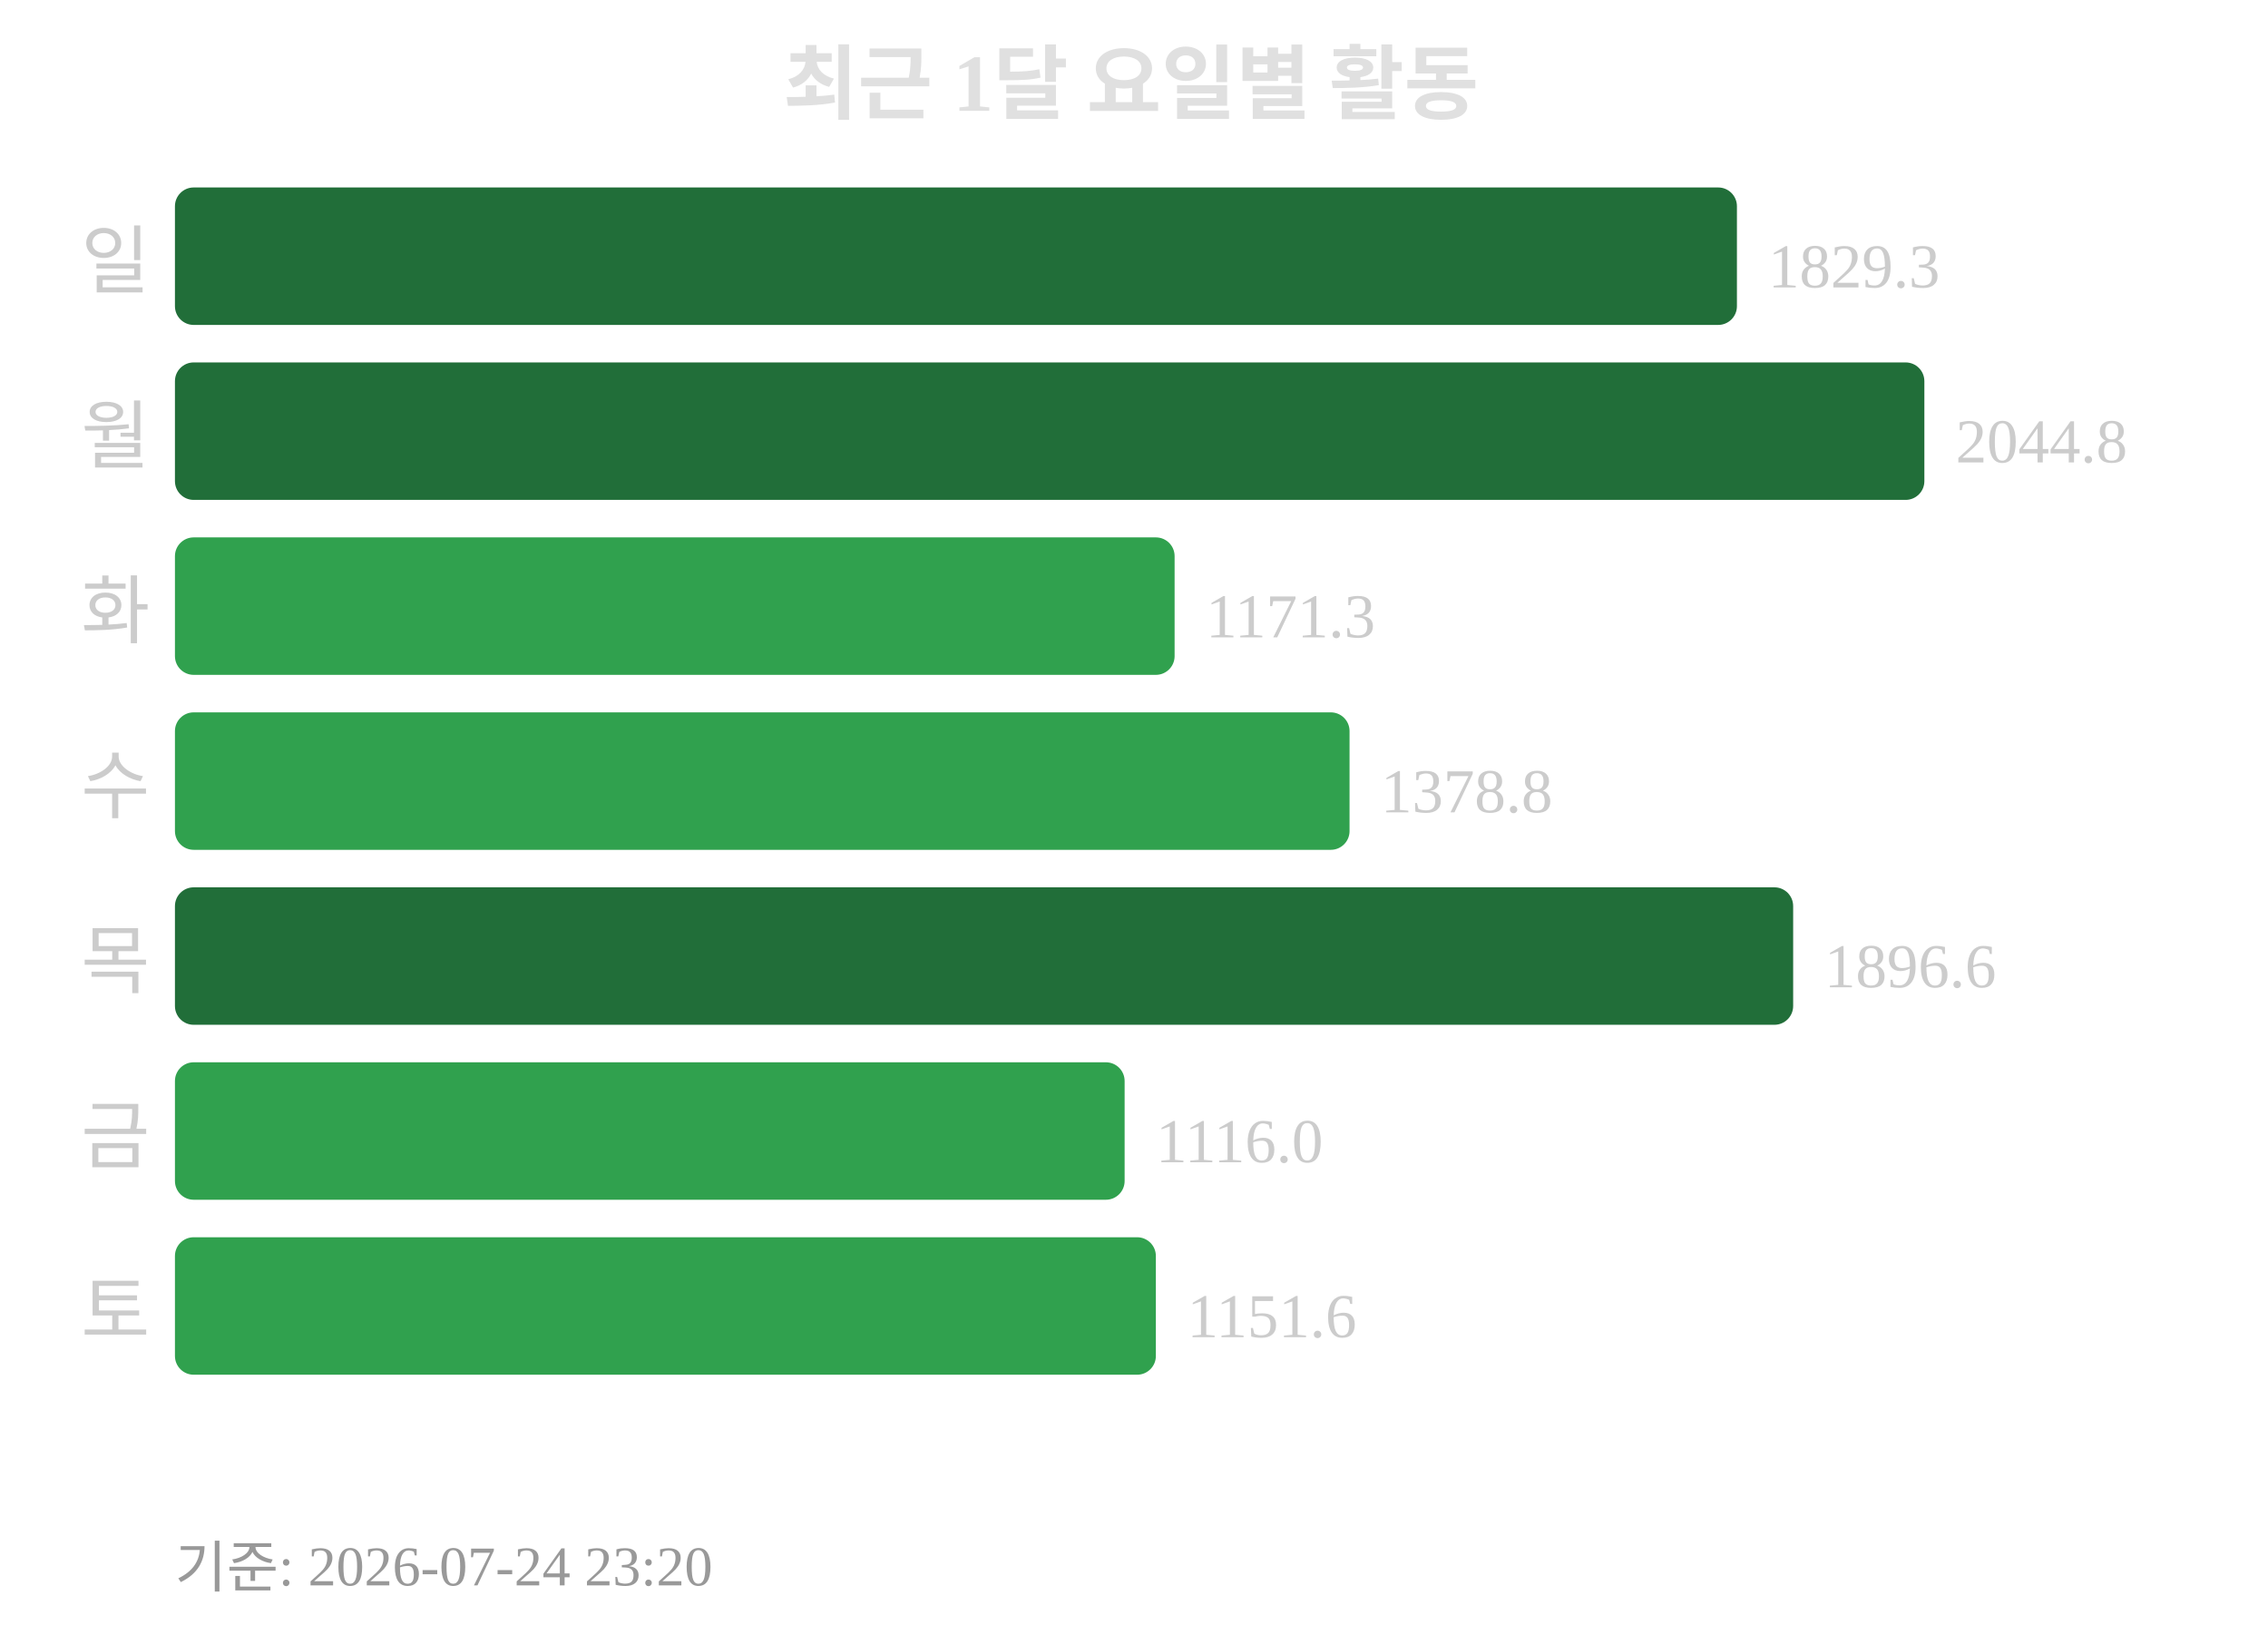
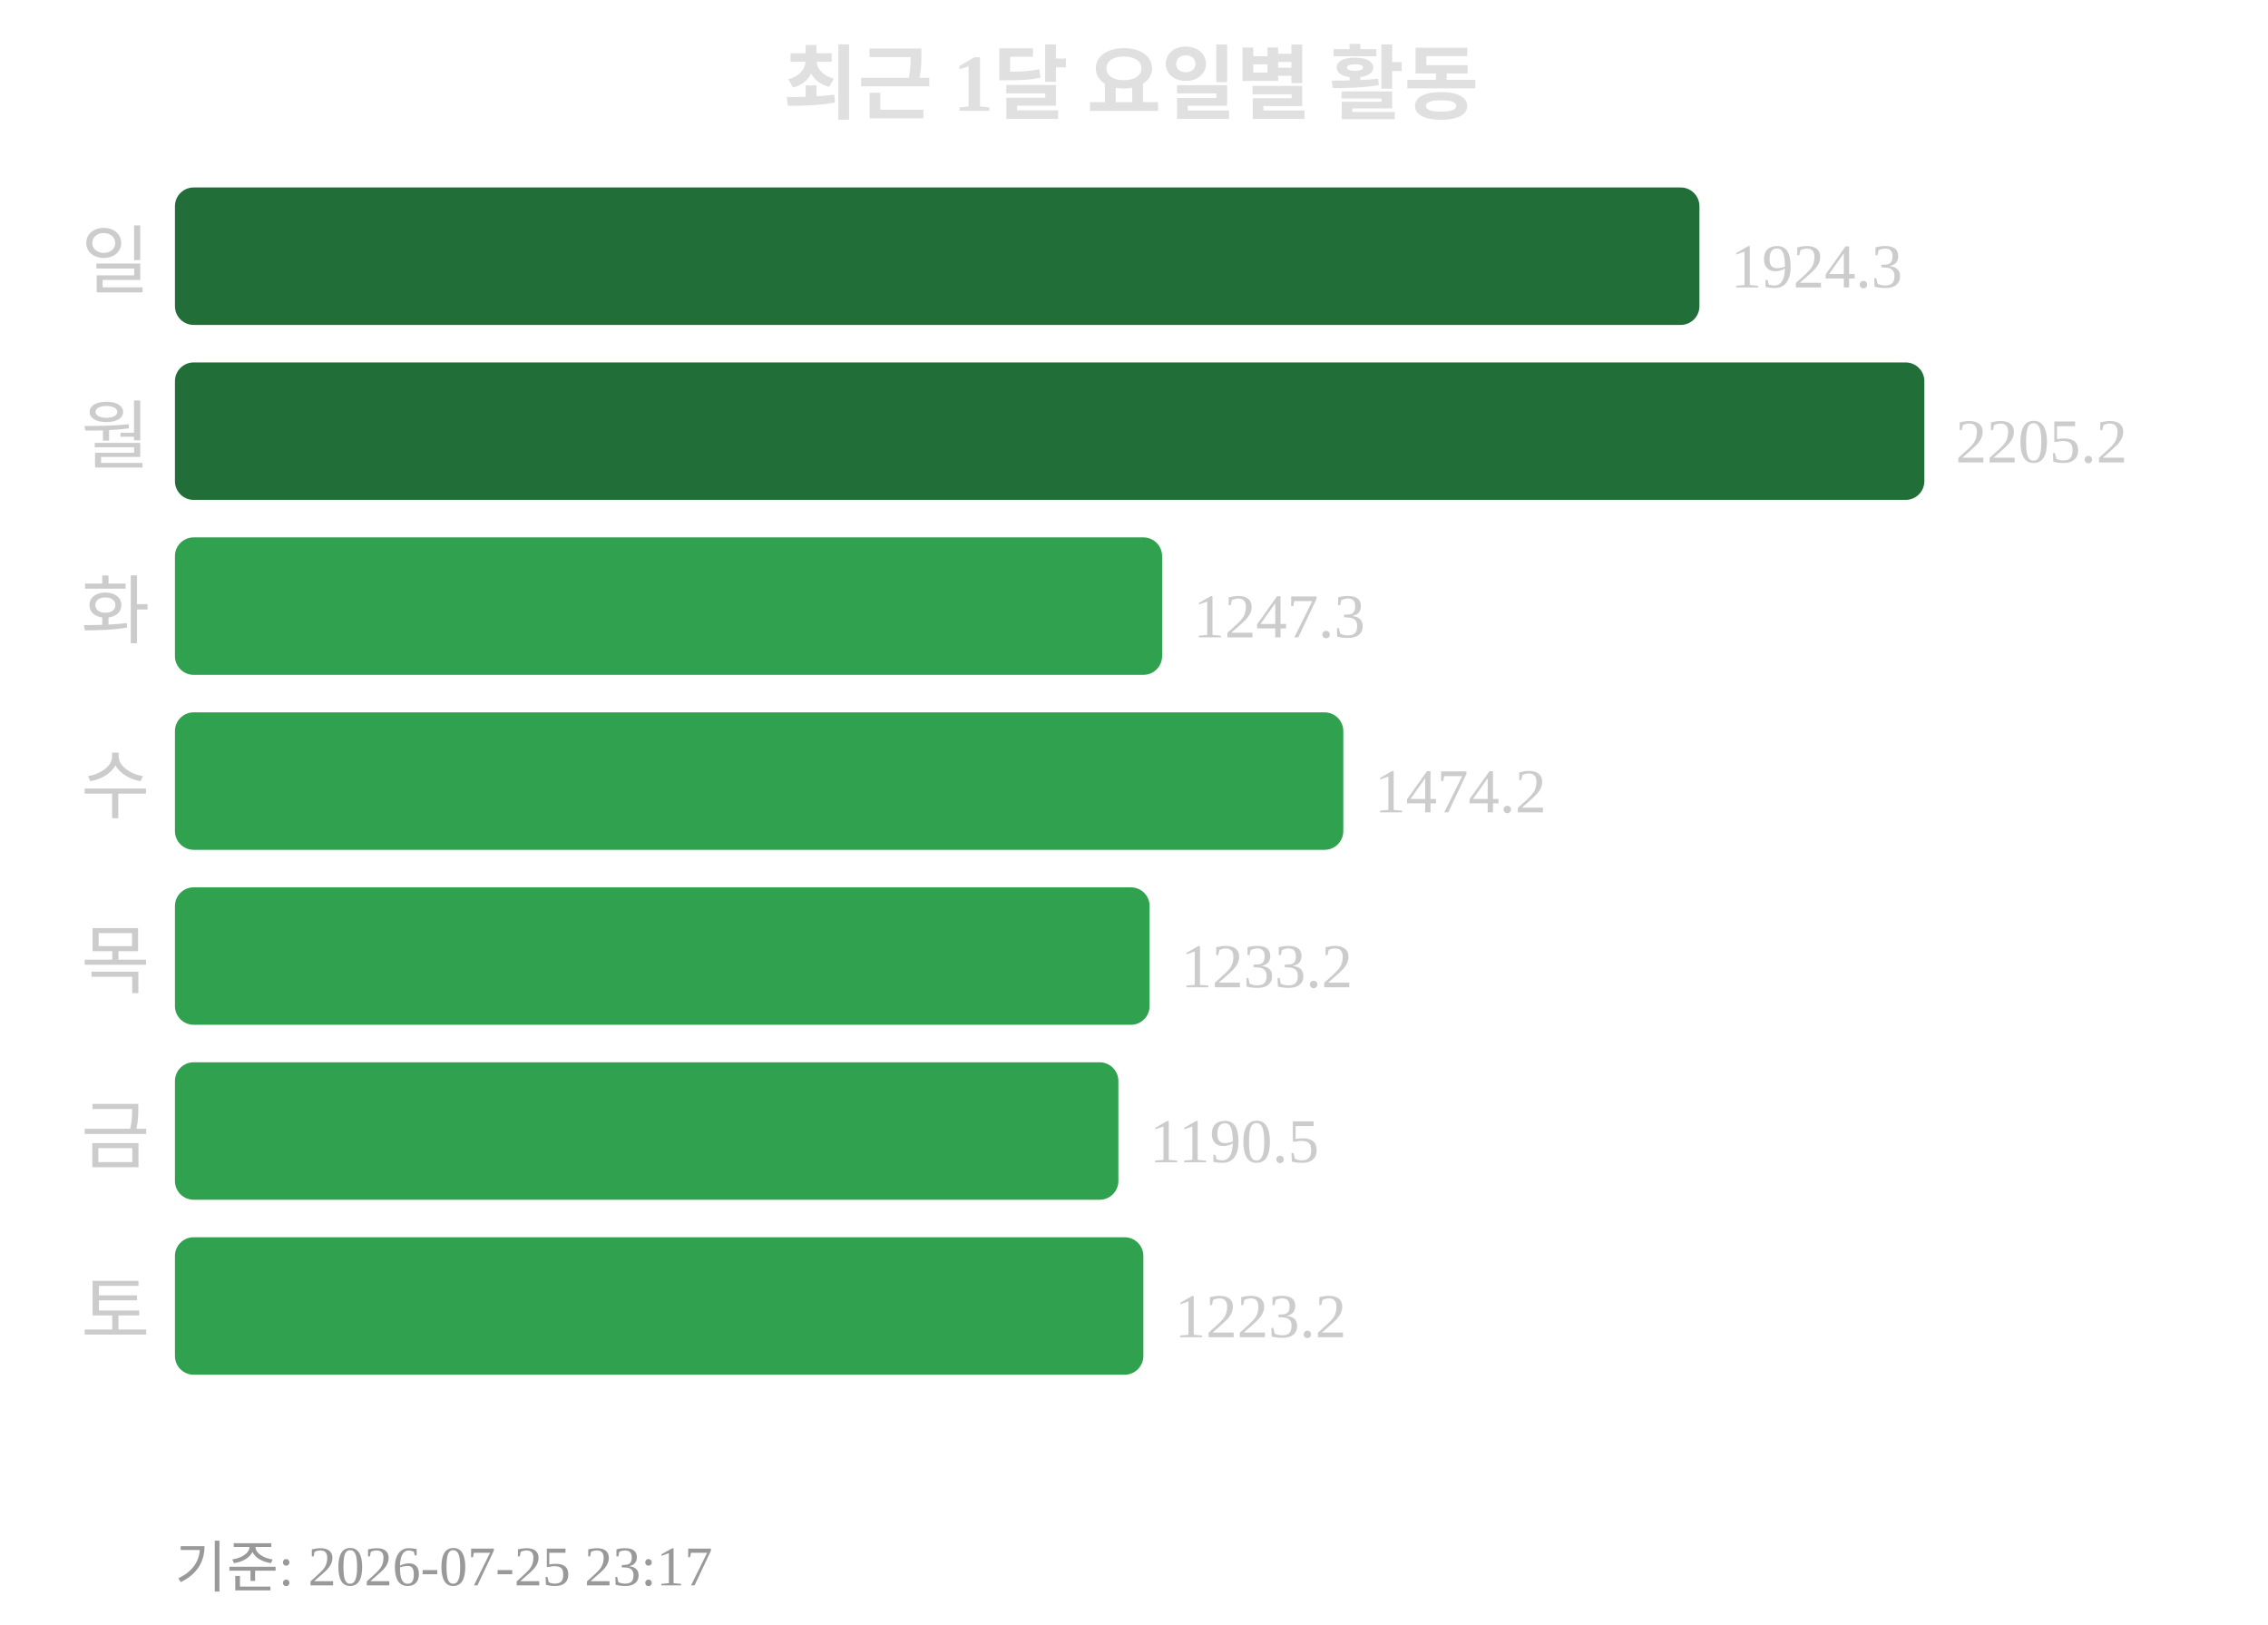
<svg xmlns="http://www.w3.org/2000/svg" width="363" height="260">
  <text x="181" y="18" text-anchor="middle" font-size="13" font-weight="bold" fill="#e0e0e0">최근 1달 요일별 활동</text>
  <text x="24" y="46" text-anchor="end" font-size="12" fill="#cccccc">일</text>
-   <rect x="28" y="30" width="250" height="22" rx="3" fill="#216e39" />
-   <text x="283" y="46" font-size="10" fill="#cccccc">1829.3</text>
+   <rect x="28" y="30" width="244" height="22" rx="3" fill="#216e39" />
+   <text x="277" y="46" font-size="10" fill="#cccccc">1924.3</text>
  <text x="24" y="74" text-anchor="end" font-size="12" fill="#cccccc">월</text>
  <rect x="28" y="58" width="280" height="22" rx="3" fill="#216e39" />
-   <text x="313" y="74" font-size="10" fill="#cccccc">2044.8</text>
+   <text x="313" y="74" font-size="10" fill="#cccccc">2205.2</text>
  <text x="24" y="102" text-anchor="end" font-size="12" fill="#cccccc">화</text>
-   <rect x="28" y="86" width="160" height="22" rx="3" fill="#30a14e" />
-   <text x="193" y="102" font-size="10" fill="#cccccc">1171.3</text>
+   <rect x="28" y="86" width="158" height="22" rx="3" fill="#30a14e" />
+   <text x="191" y="102" font-size="10" fill="#cccccc">1247.3</text>
  <text x="24" y="130" text-anchor="end" font-size="12" fill="#cccccc">수</text>
-   <rect x="28" y="114" width="188" height="22" rx="3" fill="#30a14e" />
-   <text x="221" y="130" font-size="10" fill="#cccccc">1378.8</text>
+   <rect x="28" y="114" width="187" height="22" rx="3" fill="#30a14e" />
+   <text x="220" y="130" font-size="10" fill="#cccccc">1474.2</text>
  <text x="24" y="158" text-anchor="end" font-size="12" fill="#cccccc">목</text>
-   <rect x="28" y="142" width="259" height="22" rx="3" fill="#216e39" />
-   <text x="292" y="158" font-size="10" fill="#cccccc">1896.6</text>
+   <rect x="28" y="142" width="156" height="22" rx="3" fill="#30a14e" />
+   <text x="189" y="158" font-size="10" fill="#cccccc">1233.2</text>
  <text x="24" y="186" text-anchor="end" font-size="12" fill="#cccccc">금</text>
-   <rect x="28" y="170" width="152" height="22" rx="3" fill="#30a14e" />
-   <text x="185" y="186" font-size="10" fill="#cccccc">1116.0</text>
+   <rect x="28" y="170" width="151" height="22" rx="3" fill="#30a14e" />
+   <text x="184" y="186" font-size="10" fill="#cccccc">1190.5</text>
  <text x="24" y="214" text-anchor="end" font-size="12" fill="#cccccc">토</text>
-   <rect x="28" y="198" width="157" height="22" rx="3" fill="#30a14e" />
-   <text x="190" y="214" font-size="10" fill="#cccccc">1151.6</text>
-   <text x="28" y="254" font-size="9" fill="#999999">기준: 2026-07-24 23:20</text>
+   <rect x="28" y="198" width="155" height="22" rx="3" fill="#30a14e" />
+   <text x="188" y="214" font-size="10" fill="#cccccc">1223.2</text>
+   <text x="28" y="254" font-size="9" fill="#999999">기준: 2026-07-25 23:17</text>
</svg>
